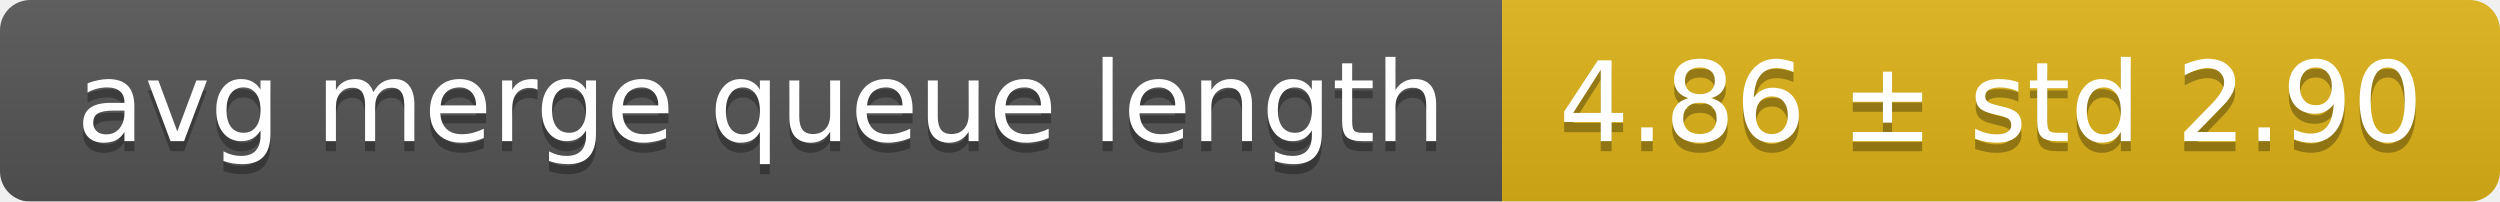
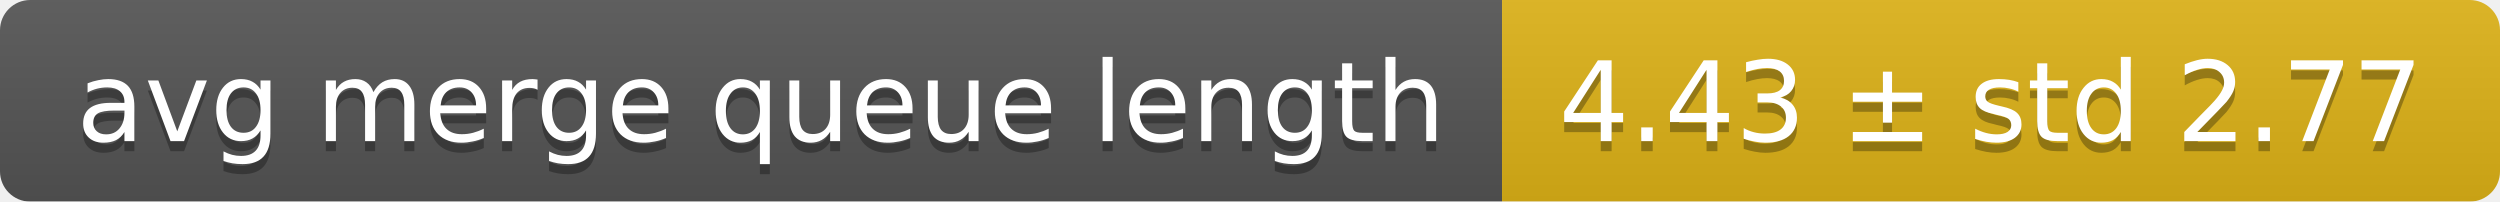
<svg xmlns="http://www.w3.org/2000/svg" width="248" height="20">
  <linearGradient id="smooth" x2="0" y2="100%">
    <stop offset="0" stop-color="#bbb" stop-opacity=".1" />
    <stop offset="1" stop-opacity=".1" />
  </linearGradient>
  <mask id="round">
    <rect width="248" height="20" rx="3" fill="#fff" />
  </mask>
  <g mask="url(#round)">
    <rect width="149" height="20" fill="#555" />
    <rect x="149" width="99" height="20" fill="#dfb317" />
    <rect width="248" height="20" fill="url(#smooth)" />
  </g>
  <g fill="#fff" text-anchor="middle" font-family="DejaVu Sans,Verdana,Geneva,sans-serif" font-size="11">
    <text x="75.5" y="15" fill="#010101" fill-opacity=".3">avg merge queue length</text>
    <text x="75.5" y="14">avg merge queue length</text>
-     <text x="197.5" y="15" fill="#010101" fill-opacity=".3">4.86 ± std 2.90</text>
-     <text x="197.5" y="14">4.86 ± std 2.90</text>
+     <text x="197.5" y="15" fill="#010101" fill-opacity=".3">4.43 ± std 2.77</text>
+     <text x="197.5" y="14">4.43 ± std 2.77</text>
  </g>
</svg>
